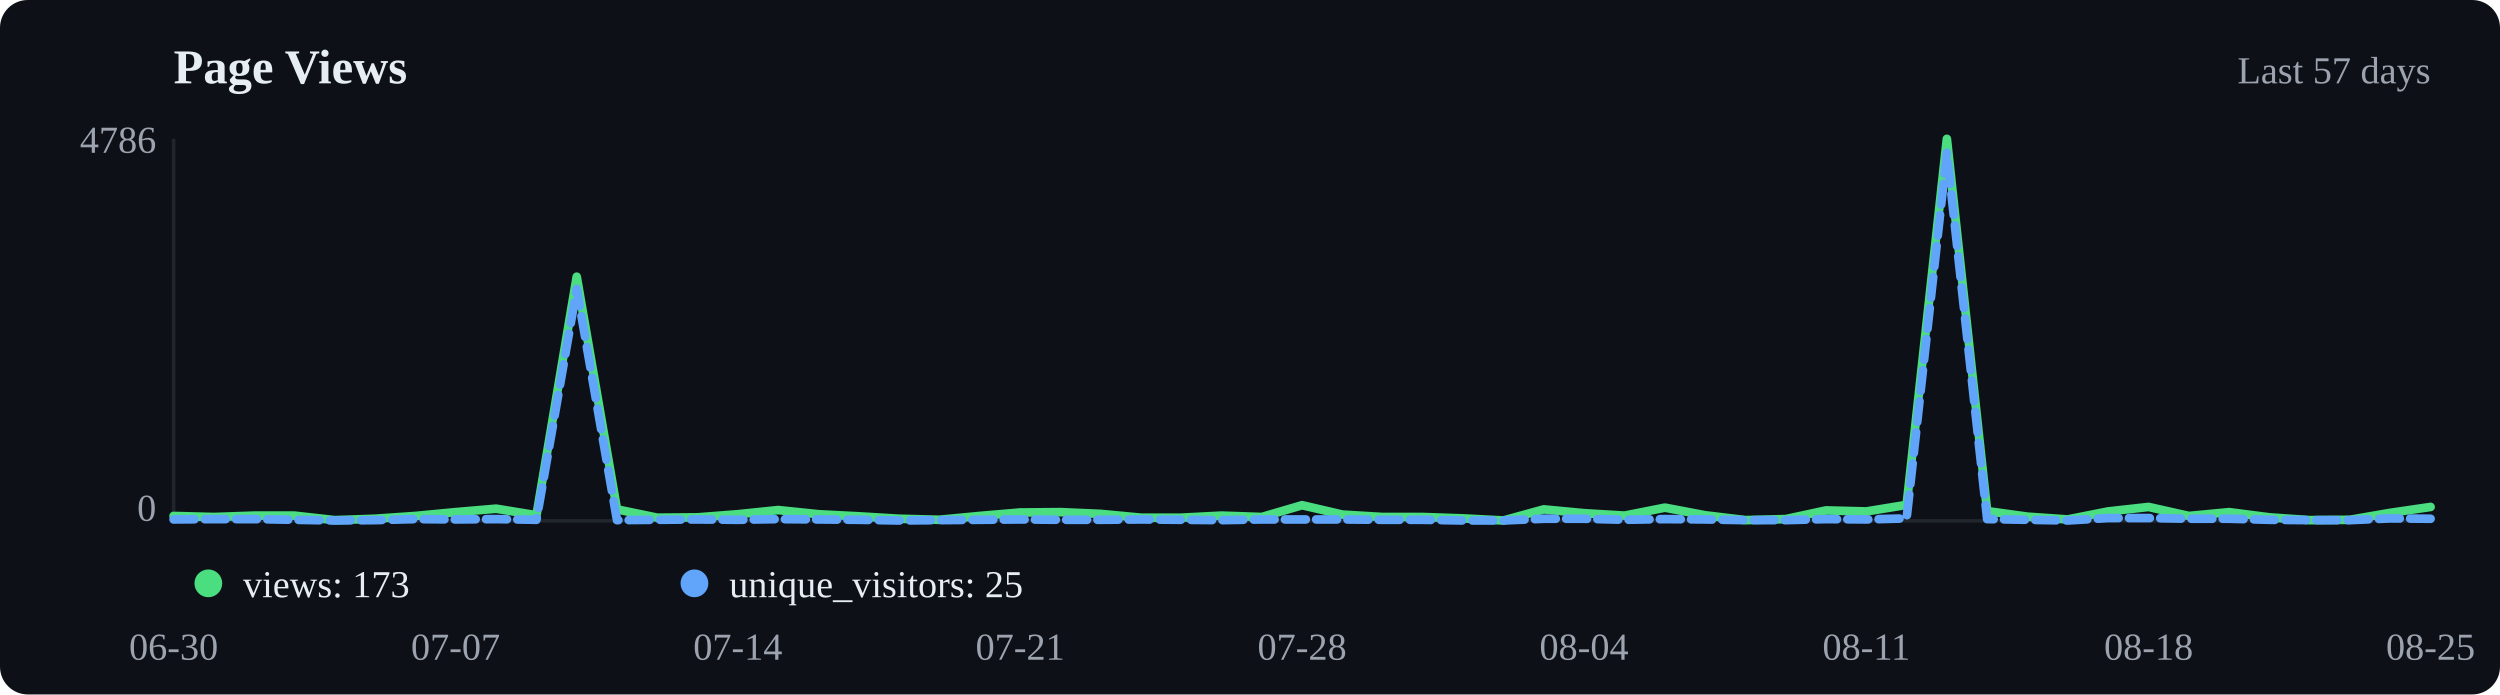
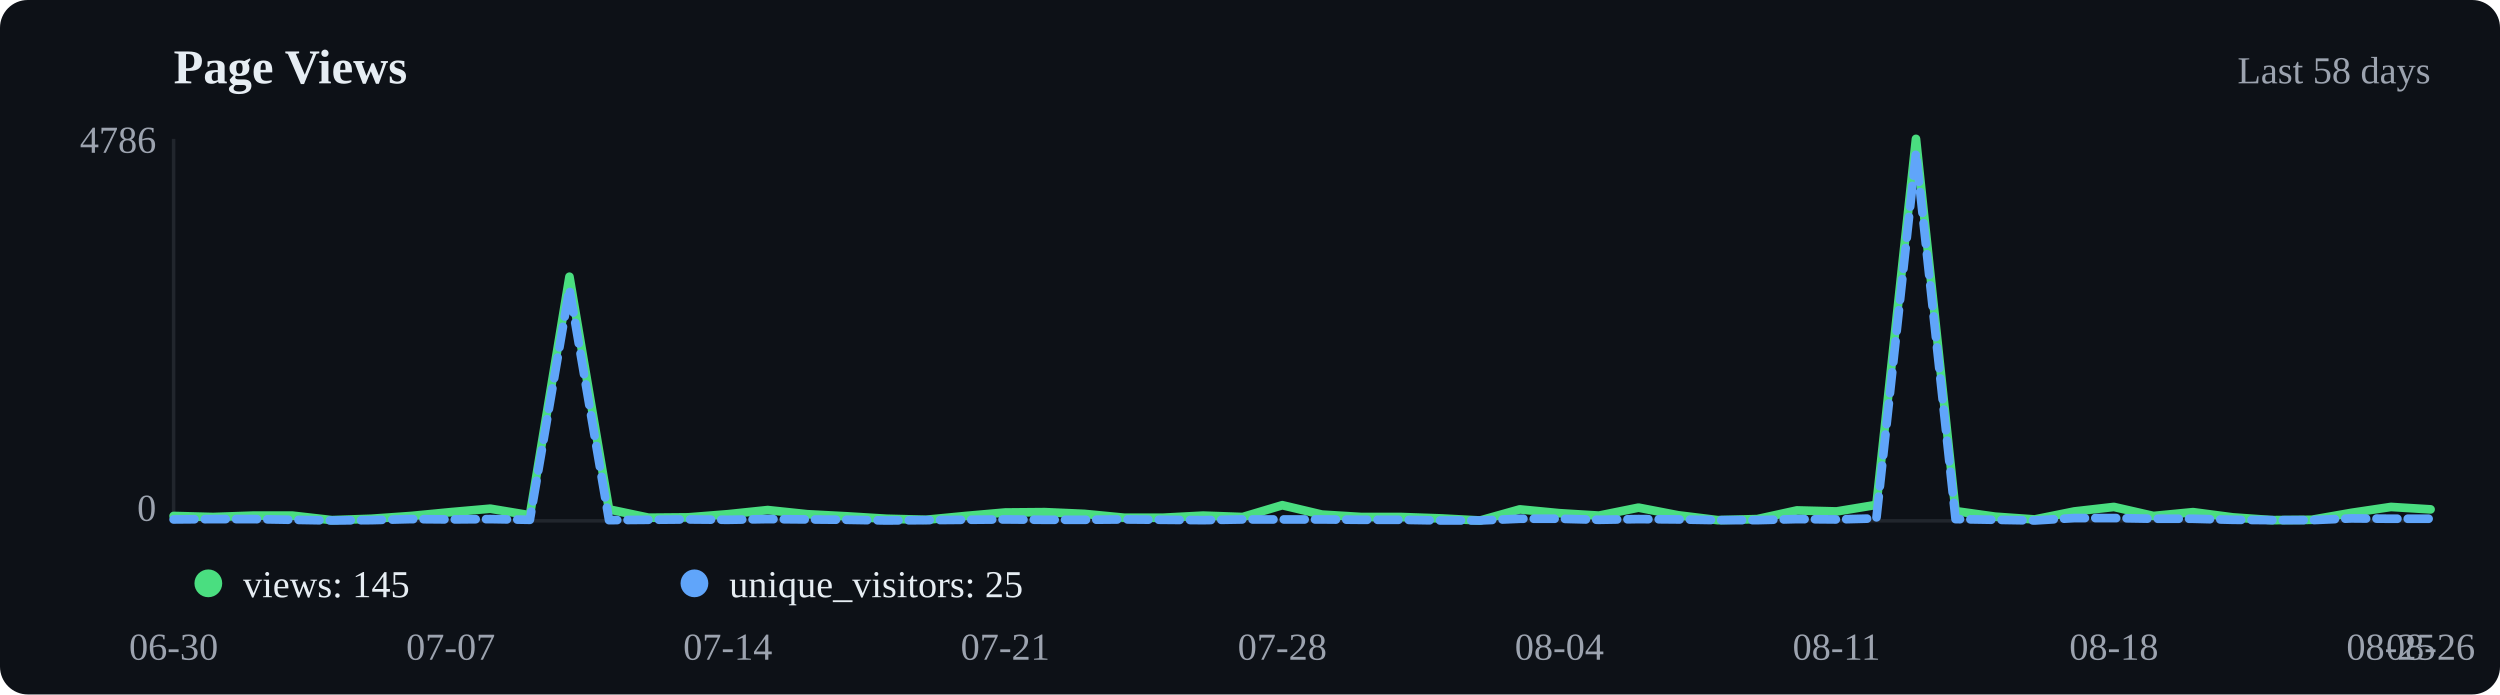
<svg xmlns="http://www.w3.org/2000/svg" viewBox="0 0 720 200" width="720" height="200">
  <rect width="720" height="200" fill="#0d1117" rx="8" />
  <text x="50" y="24" font-size="14" font-weight="600" fill="#e6edf3">Page Views</text>
-   <text x="700" y="24" text-anchor="end" font-size="11" fill="#9ca3af">Last 57 days</text>
+   <text x="700" y="24" text-anchor="end" font-size="11" fill="#9ca3af">Last 58 days</text>
  <line x1="50" y1="40" x2="50" y2="150" stroke="#21262d" />
  <line x1="50" y1="150" x2="700" y2="150" stroke="#21262d" />
-   <polyline points="50.0,148.6 61.6,148.9 73.2,148.5 84.8,148.5 96.4,149.8 108.0,149.4 119.6,148.6 131.2,147.5 142.9,146.5 154.5,148.4 166.1,79.7 177.7,146.7 189.3,149.1 200.9,149.0 212.5,148.1 224.1,146.9 235.7,148.1 247.3,148.7 258.9,149.4 270.5,149.7 282.1,148.6 293.8,147.6 305.4,147.5 317.0,148.0 328.6,149.1 340.2,149.1 351.8,148.5 363.4,148.9 375.0,145.5 386.6,148.2 398.2,148.9 409.8,148.9 421.4,149.3 433.0,149.9 444.6,146.7 456.2,147.8 467.9,148.5 479.5,146.2 491.1,148.4 502.7,149.8 514.3,149.5 525.9,147.0 537.5,147.3 549.1,145.4 560.7,40.0 572.3,147.2 583.9,148.8 595.5,149.6 607.1,147.3 618.8,146.0 630.4,148.6 642.0,147.5 653.6,149.0 665.2,149.8 676.8,149.7 688.4,147.7 700.0,146.0" fill="none" stroke="#4ade80" stroke-width="2.5" stroke-linecap="round" stroke-linejoin="round" />
-   <polyline points="50.0,149.6 61.6,149.5 73.2,149.5 84.8,149.7 96.4,149.9 108.0,149.8 119.6,149.5 131.2,149.6 142.9,149.5 154.5,149.7 166.1,83.2 177.7,149.8 189.3,149.7 200.9,149.6 212.5,149.7 224.1,149.5 235.7,149.6 247.3,149.7 258.9,149.9 270.5,149.8 282.1,149.7 293.8,149.6 305.4,149.7 317.0,149.7 328.6,149.6 340.2,149.7 351.8,149.8 363.4,149.6 375.0,149.6 386.6,149.6 398.2,149.7 409.8,149.7 421.4,149.9 433.0,149.9 444.6,149.4 456.2,149.4 467.9,149.7 479.5,149.5 491.1,149.6 502.7,149.8 514.3,149.8 525.9,149.5 537.5,149.6 549.1,149.3 560.7,44.0 572.3,149.5 583.9,149.7 595.5,149.9 607.1,149.2 618.8,149.2 630.4,149.4 642.0,149.4 653.6,149.7 665.2,149.8 676.8,149.8 688.4,149.3 700.0,149.4" fill="none" stroke="#60a5fa" stroke-width="2.5" stroke-linecap="round" stroke-linejoin="round" stroke-dasharray="6,3" />
+   <polyline points="50.0,148.6 61.4,148.9 72.8,148.5 84.2,148.5 95.6,149.8 107.0,149.4 118.4,148.6 129.8,147.5 141.2,146.5 152.6,148.4 164.0,79.7 175.4,146.7 186.8,149.1 198.2,149.0 209.6,148.1 221.1,146.9 232.5,148.1 243.9,148.7 255.3,149.4 266.7,149.7 278.1,148.6 289.5,147.6 300.9,147.5 312.3,148.0 323.7,149.1 335.1,149.1 346.5,148.5 357.9,148.9 369.3,145.5 380.7,148.2 392.1,148.9 403.5,148.9 414.9,149.3 426.3,149.9 437.7,146.7 449.1,147.8 460.5,148.5 471.9,146.2 483.3,148.4 494.7,149.8 506.1,149.5 517.5,147.0 528.9,147.3 540.4,145.4 551.8,40.0 563.2,147.2 574.6,148.8 586.0,149.6 597.4,147.3 608.8,146.0 620.2,148.6 631.6,147.5 643.0,149.0 654.4,149.8 665.8,149.7 677.2,147.7 688.6,146.0 700.0,146.7" fill="none" stroke="#4ade80" stroke-width="2.5" stroke-linecap="round" stroke-linejoin="round" />
+   <polyline points="50.0,149.6 61.4,149.5 72.8,149.5 84.2,149.7 95.6,149.9 107.0,149.8 118.4,149.5 129.8,149.6 141.2,149.5 152.6,149.7 164.0,83.2 175.4,149.8 186.8,149.7 198.2,149.6 209.6,149.7 221.1,149.5 232.5,149.6 243.9,149.7 255.3,149.9 266.7,149.8 278.1,149.7 289.5,149.6 300.9,149.7 312.3,149.7 323.7,149.6 335.1,149.7 346.5,149.8 357.9,149.6 369.3,149.6 380.7,149.6 392.1,149.7 403.5,149.7 414.9,149.9 426.3,149.9 437.7,149.4 449.1,149.4 460.5,149.7 471.9,149.5 483.3,149.6 494.7,149.8 506.1,149.8 517.5,149.5 528.9,149.6 540.4,149.3 551.8,44.0 563.2,149.5 574.6,149.7 586.0,149.9 597.4,149.2 608.8,149.2 620.2,149.4 631.6,149.4 643.0,149.7 654.4,149.8 665.8,149.8 677.2,149.3 688.6,149.4 700.0,149.4" fill="none" stroke="#60a5fa" stroke-width="2.5" stroke-linecap="round" stroke-linejoin="round" stroke-dasharray="6,3" />
  <circle cx="60" cy="168" r="4" fill="#4ade80" />
-   <text x="70" y="172" font-size="11" fill="#e6edf3">views: 173</text>
+   <text x="70" y="172" font-size="11" fill="#e6edf3">views: 145</text>
  <circle cx="200" cy="168" r="4" fill="#60a5fa" />
  <text x="210" y="172" font-size="11" fill="#e6edf3">unique_visitors: 25</text>
  <text x="50.0" y="190" text-anchor="middle" font-size="11" fill="#9ca3af">06-30</text>
-   <text x="131.2" y="190" text-anchor="middle" font-size="11" fill="#9ca3af">07-07</text>
-   <text x="212.5" y="190" text-anchor="middle" font-size="11" fill="#9ca3af">07-14</text>
-   <text x="293.8" y="190" text-anchor="middle" font-size="11" fill="#9ca3af">07-21</text>
-   <text x="375.0" y="190" text-anchor="middle" font-size="11" fill="#9ca3af">07-28</text>
-   <text x="456.2" y="190" text-anchor="middle" font-size="11" fill="#9ca3af">08-04</text>
-   <text x="537.5" y="190" text-anchor="middle" font-size="11" fill="#9ca3af">08-11</text>
-   <text x="618.8" y="190" text-anchor="middle" font-size="11" fill="#9ca3af">08-18</text>
-   <text x="700.0" y="190" text-anchor="middle" font-size="11" fill="#9ca3af">08-25</text>
+   <text x="129.8" y="190" text-anchor="middle" font-size="11" fill="#9ca3af">07-07</text>
+   <text x="209.6" y="190" text-anchor="middle" font-size="11" fill="#9ca3af">07-14</text>
+   <text x="289.5" y="190" text-anchor="middle" font-size="11" fill="#9ca3af">07-21</text>
+   <text x="369.3" y="190" text-anchor="middle" font-size="11" fill="#9ca3af">07-28</text>
+   <text x="449.1" y="190" text-anchor="middle" font-size="11" fill="#9ca3af">08-04</text>
+   <text x="528.9" y="190" text-anchor="middle" font-size="11" fill="#9ca3af">08-11</text>
+   <text x="608.8" y="190" text-anchor="middle" font-size="11" fill="#9ca3af">08-18</text>
+   <text x="688.6" y="190" text-anchor="middle" font-size="11" fill="#9ca3af">08-25</text>
+   <text x="700.0" y="190" text-anchor="middle" font-size="11" fill="#9ca3af">08-26</text>
  <text x="45" y="44" text-anchor="end" font-size="11" fill="#9ca3af">4786</text>
  <text x="45" y="150" text-anchor="end" font-size="11" fill="#9ca3af">0</text>
</svg>
